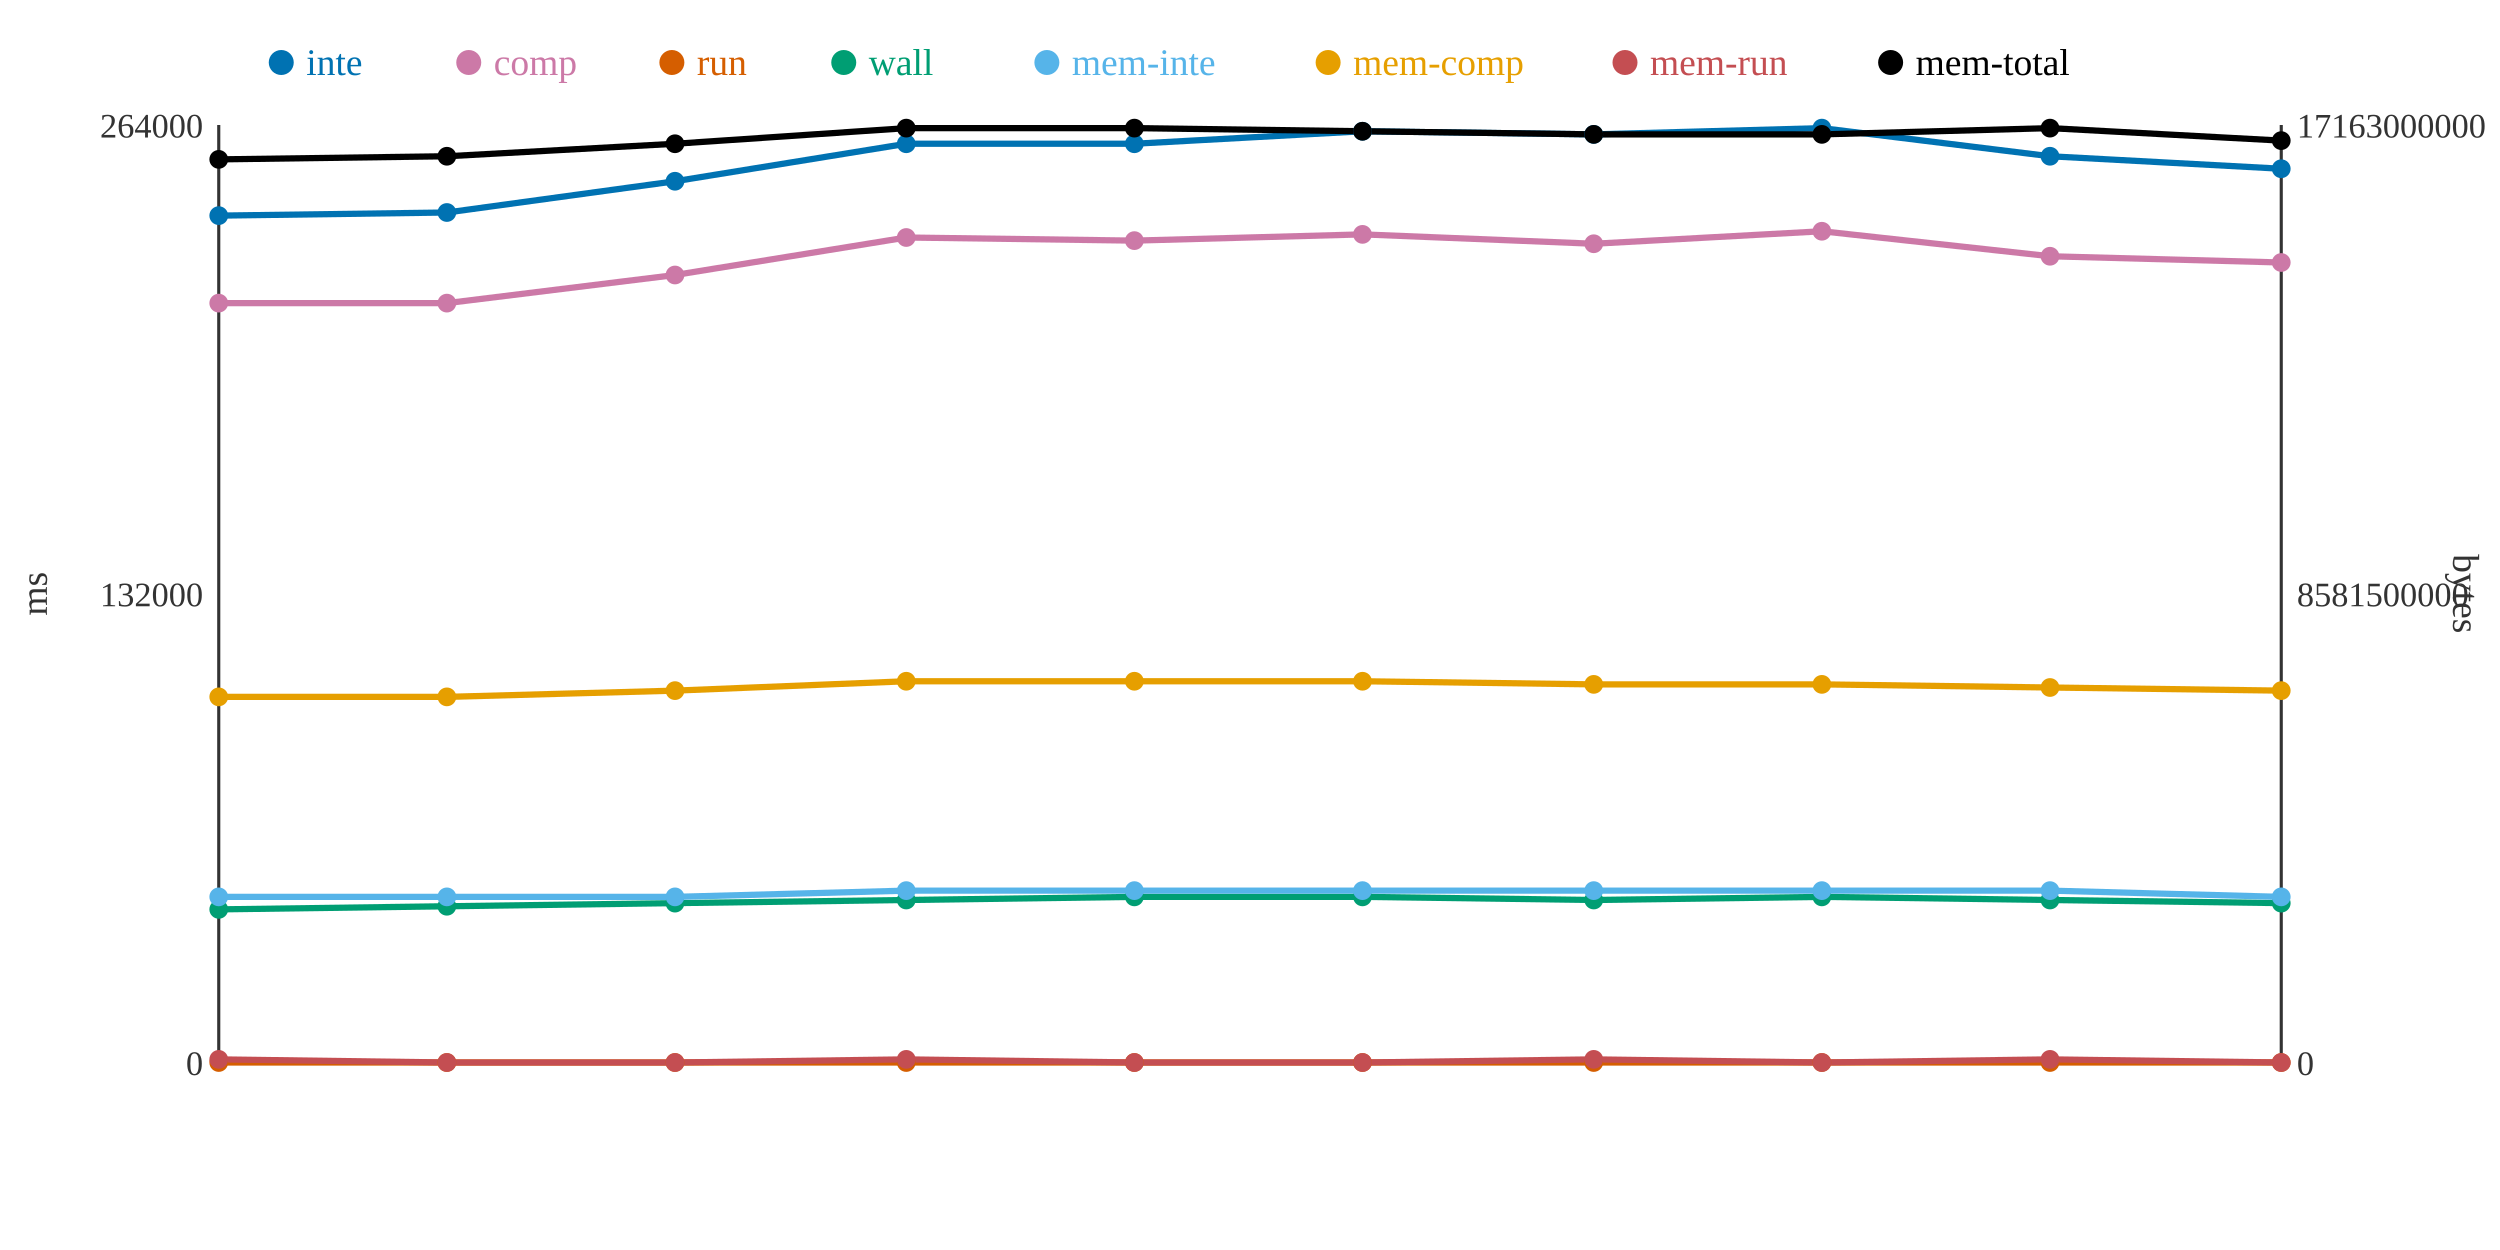
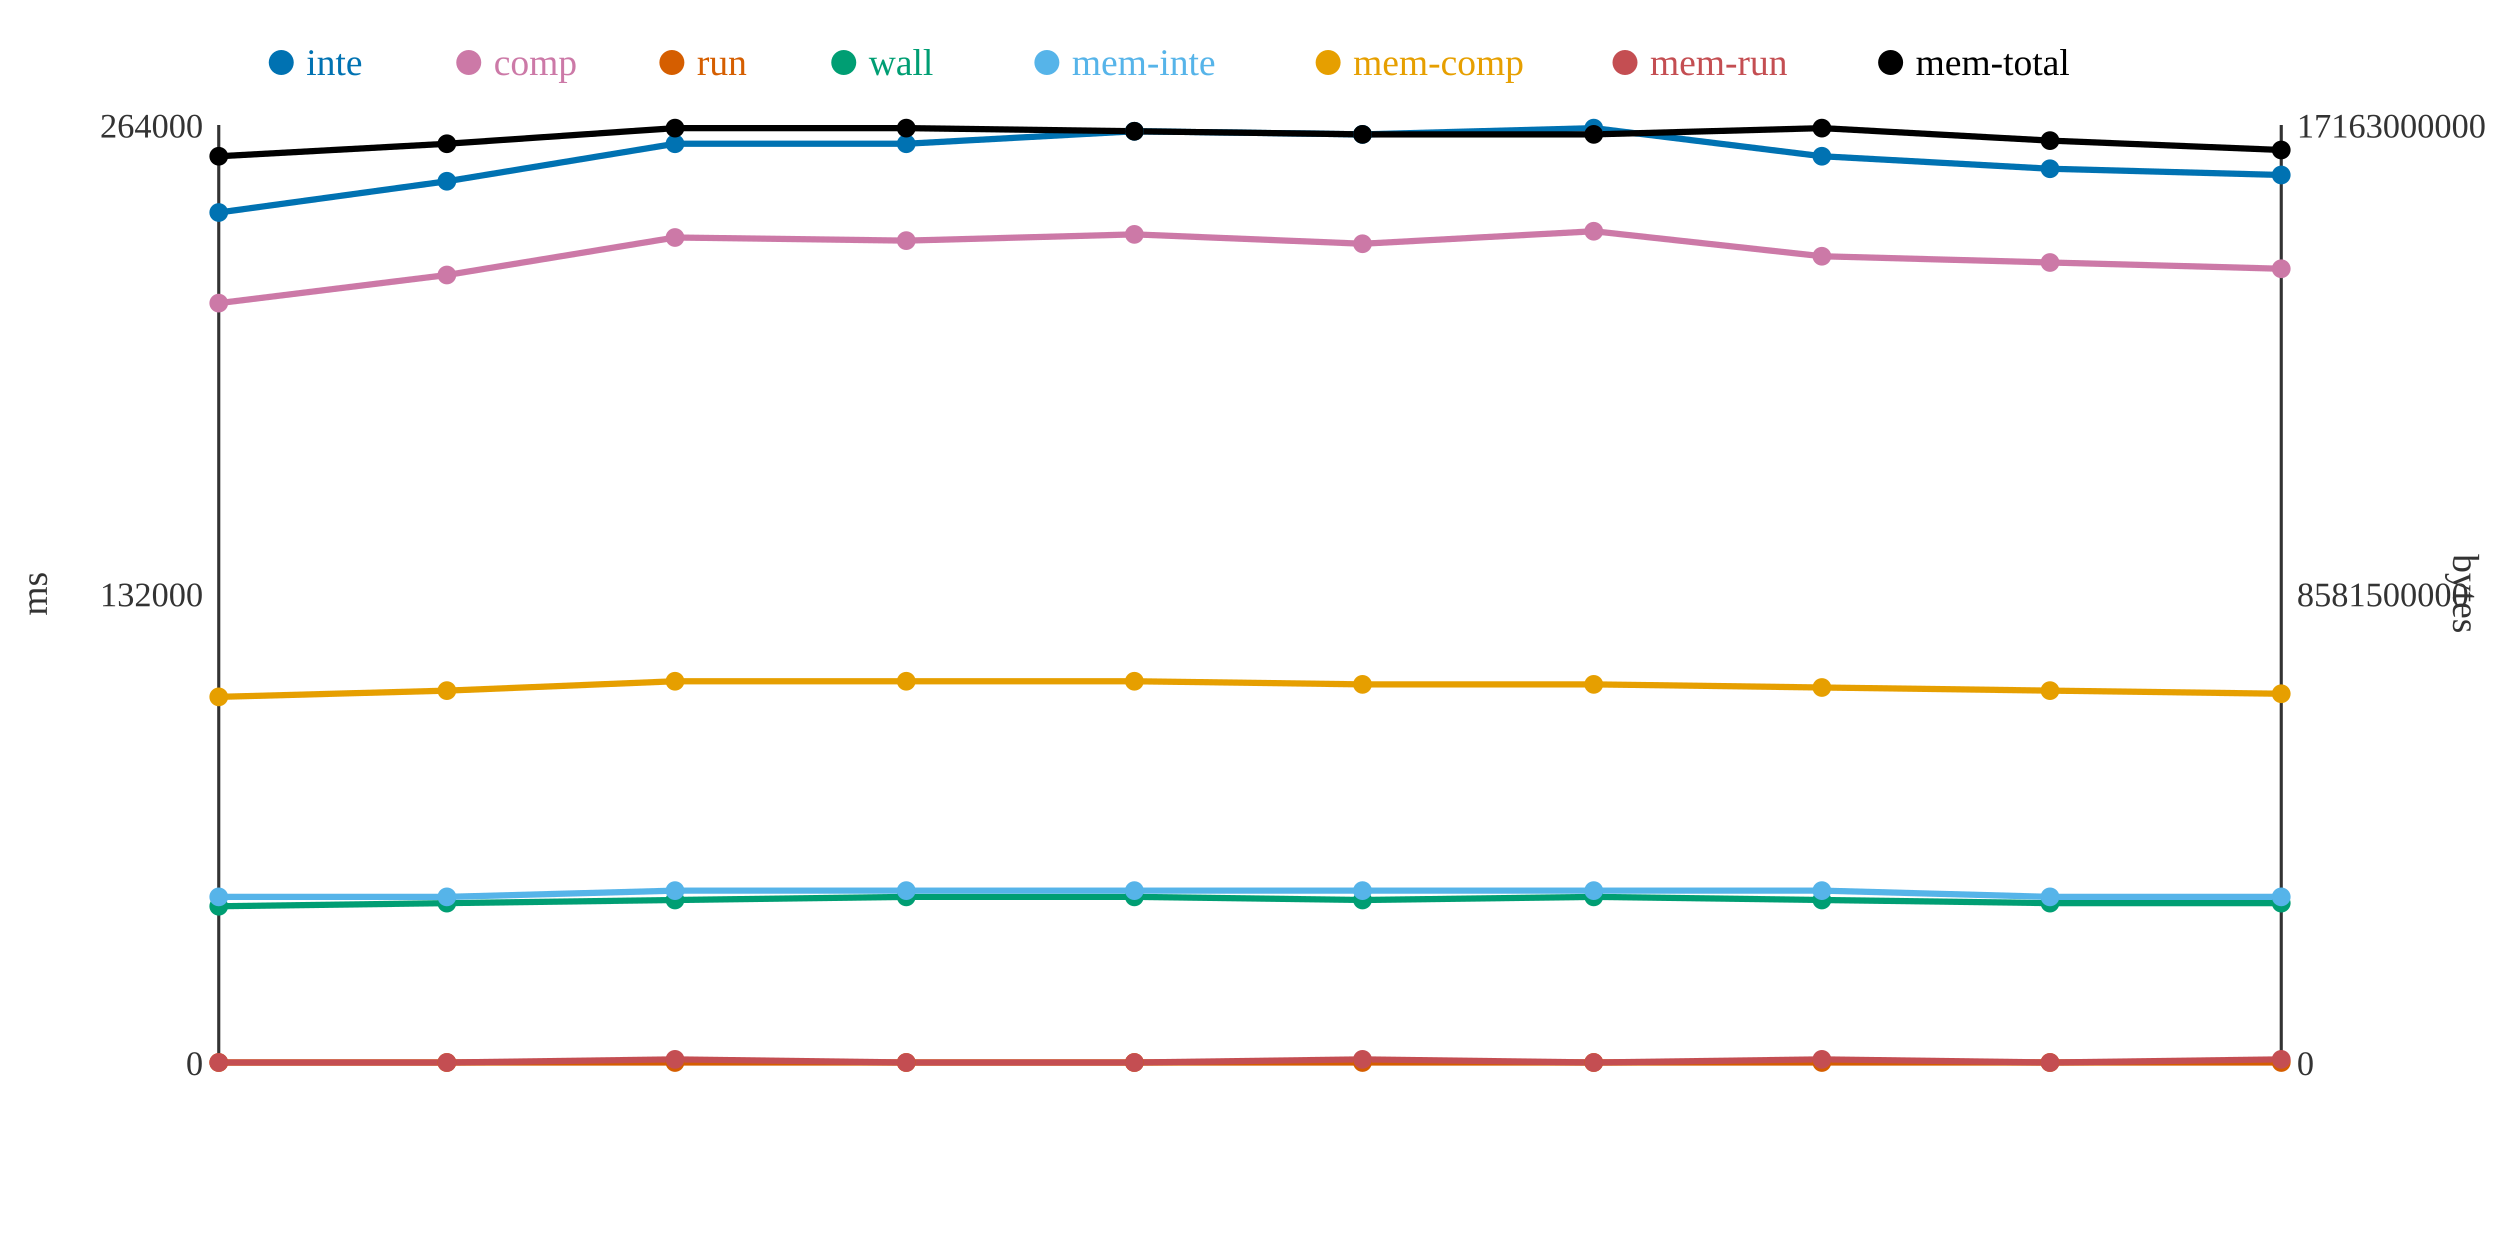
<svg xmlns="http://www.w3.org/2000/svg" width="800" height="400">
  <rect width="800" height="400" fill="white" />
  <line x1="70" y1="40" x2="70" y2="340" stroke="#333" stroke-width="1" />
  <line x1="70" y1="340" x2="730" y2="340" stroke="#333" stroke-width="1" />
  <line x1="730" y1="40" x2="730" y2="340" stroke="#333" stroke-width="1" />
  <text x="65" y="344" text-anchor="end" font-size="11" fill="#333">0</text>
  <text x="65" y="194" text-anchor="end" font-size="11" fill="#333">132000</text>
  <text x="65" y="44" text-anchor="end" font-size="11" fill="#333">264000</text>
  <text x="15" y="190" text-anchor="middle" font-size="12" fill="#333" transform="rotate(-90 15 190)">ms</text>
  <text x="735" y="344" text-anchor="start" font-size="11" fill="#333">0</text>
  <text x="735" y="194" text-anchor="start" font-size="11" fill="#333">8581500000</text>
  <text x="735" y="44" text-anchor="start" font-size="11" fill="#333">17163000000</text>
  <text x="785" y="190" text-anchor="middle" font-size="12" fill="#333" transform="rotate(90 785 190)">bytes</text>
-   <polyline points="70,69 143,68 216,58 290,46 363,46 436,42 510,43 583,41 656,50 730,54" fill="none" stroke="#0072B2" stroke-width="2" />
-   <polyline points="70,97 143,97 216,88 290,76 363,77 436,75 510,78 583,74 656,82 730,84" fill="none" stroke="#CC79A7" stroke-width="2" />
+   <polyline points="70,68 143,58 216,46 290,46 363,42 436,43 510,41 583,50 656,54 730,56" fill="none" stroke="#0072B2" stroke-width="2" />
+   <polyline points="70,97 143,88 216,76 290,77 363,75 436,78 510,74 583,82 656,84 730,86" fill="none" stroke="#CC79A7" stroke-width="2" />
  <polyline points="70,340 143,340 216,340 290,340 363,340 436,340 510,340 583,340 656,340 730,340" fill="none" stroke="#D55E00" stroke-width="2" />
-   <polyline points="70,291 143,290 216,289 290,288 363,287 436,287 510,288 583,287 656,288 730,289" fill="none" stroke="#009E73" stroke-width="2" />
-   <polyline points="70,287 143,287 216,287 290,285 363,285 436,285 510,285 583,285 656,285 730,287" fill="none" stroke="#56B4E9" stroke-width="2" />
-   <polyline points="70,223 143,223 216,221 290,218 363,218 436,218 510,219 583,219 656,220 730,221" fill="none" stroke="#E69F00" stroke-width="2" />
-   <polyline points="70,339 143,340 216,340 290,339 363,340 436,340 510,339 583,340 656,339 730,340" fill="none" stroke="#C44E52" stroke-width="2" />
-   <polyline points="70,51 143,50 216,46 290,41 363,41 436,42 510,43 583,43 656,41 730,45" fill="none" stroke="#000000" stroke-width="2" />
-   <circle cx="70" cy="69" r="3" fill="#0072B2" />
+   <polyline points="70,290 143,289 216,288 290,287 363,287 436,288 510,287 583,288 656,289 730,289" fill="none" stroke="#009E73" stroke-width="2" />
+   <polyline points="70,287 143,287 216,285 290,285 363,285 436,285 510,285 583,285 656,287 730,287" fill="none" stroke="#56B4E9" stroke-width="2" />
+   <polyline points="70,223 143,221 216,218 290,218 363,218 436,219 510,219 583,220 656,221 730,222" fill="none" stroke="#E69F00" stroke-width="2" />
+   <polyline points="70,340 143,340 216,339 290,340 363,340 436,339 510,340 583,339 656,340 730,339" fill="none" stroke="#C44E52" stroke-width="2" />
+   <polyline points="70,50 143,46 216,41 290,41 363,42 436,43 510,43 583,41 656,45 730,48" fill="none" stroke="#000000" stroke-width="2" />
+   <circle cx="70" cy="68" r="3" fill="#0072B2" />
  <circle cx="70" cy="97" r="3" fill="#CC79A7" />
  <circle cx="70" cy="340" r="3" fill="#D55E00" />
-   <circle cx="70" cy="291" r="3" fill="#009E73" />
+   <circle cx="70" cy="290" r="3" fill="#009E73" />
  <circle cx="70" cy="287" r="3" fill="#56B4E9" />
  <circle cx="70" cy="223" r="3" fill="#E69F00" />
-   <circle cx="70" cy="339" r="3" fill="#C44E52" />
-   <circle cx="70" cy="51" r="3" fill="#000000" />
-   <circle cx="143" cy="68" r="3" fill="#0072B2" />
-   <circle cx="143" cy="97" r="3" fill="#CC79A7" />
+   <circle cx="70" cy="340" r="3" fill="#C44E52" />
+   <circle cx="70" cy="50" r="3" fill="#000000" />
+   <circle cx="143" cy="58" r="3" fill="#0072B2" />
+   <circle cx="143" cy="88" r="3" fill="#CC79A7" />
  <circle cx="143" cy="340" r="3" fill="#D55E00" />
-   <circle cx="143" cy="290" r="3" fill="#009E73" />
+   <circle cx="143" cy="289" r="3" fill="#009E73" />
  <circle cx="143" cy="287" r="3" fill="#56B4E9" />
-   <circle cx="143" cy="223" r="3" fill="#E69F00" />
+   <circle cx="143" cy="221" r="3" fill="#E69F00" />
  <circle cx="143" cy="340" r="3" fill="#C44E52" />
-   <circle cx="143" cy="50" r="3" fill="#000000" />
-   <circle cx="216" cy="58" r="3" fill="#0072B2" />
-   <circle cx="216" cy="88" r="3" fill="#CC79A7" />
+   <circle cx="143" cy="46" r="3" fill="#000000" />
+   <circle cx="216" cy="46" r="3" fill="#0072B2" />
+   <circle cx="216" cy="76" r="3" fill="#CC79A7" />
  <circle cx="216" cy="340" r="3" fill="#D55E00" />
-   <circle cx="216" cy="289" r="3" fill="#009E73" />
-   <circle cx="216" cy="287" r="3" fill="#56B4E9" />
-   <circle cx="216" cy="221" r="3" fill="#E69F00" />
-   <circle cx="216" cy="340" r="3" fill="#C44E52" />
-   <circle cx="216" cy="46" r="3" fill="#000000" />
+   <circle cx="216" cy="288" r="3" fill="#009E73" />
+   <circle cx="216" cy="285" r="3" fill="#56B4E9" />
+   <circle cx="216" cy="218" r="3" fill="#E69F00" />
+   <circle cx="216" cy="339" r="3" fill="#C44E52" />
+   <circle cx="216" cy="41" r="3" fill="#000000" />
  <circle cx="290" cy="46" r="3" fill="#0072B2" />
-   <circle cx="290" cy="76" r="3" fill="#CC79A7" />
+   <circle cx="290" cy="77" r="3" fill="#CC79A7" />
  <circle cx="290" cy="340" r="3" fill="#D55E00" />
-   <circle cx="290" cy="288" r="3" fill="#009E73" />
+   <circle cx="290" cy="287" r="3" fill="#009E73" />
  <circle cx="290" cy="285" r="3" fill="#56B4E9" />
  <circle cx="290" cy="218" r="3" fill="#E69F00" />
-   <circle cx="290" cy="339" r="3" fill="#C44E52" />
+   <circle cx="290" cy="340" r="3" fill="#C44E52" />
  <circle cx="290" cy="41" r="3" fill="#000000" />
-   <circle cx="363" cy="46" r="3" fill="#0072B2" />
-   <circle cx="363" cy="77" r="3" fill="#CC79A7" />
+   <circle cx="363" cy="42" r="3" fill="#0072B2" />
+   <circle cx="363" cy="75" r="3" fill="#CC79A7" />
  <circle cx="363" cy="340" r="3" fill="#D55E00" />
  <circle cx="363" cy="287" r="3" fill="#009E73" />
  <circle cx="363" cy="285" r="3" fill="#56B4E9" />
  <circle cx="363" cy="218" r="3" fill="#E69F00" />
  <circle cx="363" cy="340" r="3" fill="#C44E52" />
-   <circle cx="363" cy="41" r="3" fill="#000000" />
-   <circle cx="436" cy="42" r="3" fill="#0072B2" />
-   <circle cx="436" cy="75" r="3" fill="#CC79A7" />
+   <circle cx="363" cy="42" r="3" fill="#000000" />
+   <circle cx="436" cy="43" r="3" fill="#0072B2" />
+   <circle cx="436" cy="78" r="3" fill="#CC79A7" />
  <circle cx="436" cy="340" r="3" fill="#D55E00" />
-   <circle cx="436" cy="287" r="3" fill="#009E73" />
+   <circle cx="436" cy="288" r="3" fill="#009E73" />
  <circle cx="436" cy="285" r="3" fill="#56B4E9" />
-   <circle cx="436" cy="218" r="3" fill="#E69F00" />
-   <circle cx="436" cy="340" r="3" fill="#C44E52" />
-   <circle cx="436" cy="42" r="3" fill="#000000" />
-   <circle cx="510" cy="43" r="3" fill="#0072B2" />
-   <circle cx="510" cy="78" r="3" fill="#CC79A7" />
+   <circle cx="436" cy="219" r="3" fill="#E69F00" />
+   <circle cx="436" cy="339" r="3" fill="#C44E52" />
+   <circle cx="436" cy="43" r="3" fill="#000000" />
+   <circle cx="510" cy="41" r="3" fill="#0072B2" />
+   <circle cx="510" cy="74" r="3" fill="#CC79A7" />
  <circle cx="510" cy="340" r="3" fill="#D55E00" />
-   <circle cx="510" cy="288" r="3" fill="#009E73" />
+   <circle cx="510" cy="287" r="3" fill="#009E73" />
  <circle cx="510" cy="285" r="3" fill="#56B4E9" />
  <circle cx="510" cy="219" r="3" fill="#E69F00" />
-   <circle cx="510" cy="339" r="3" fill="#C44E52" />
+   <circle cx="510" cy="340" r="3" fill="#C44E52" />
  <circle cx="510" cy="43" r="3" fill="#000000" />
-   <circle cx="583" cy="41" r="3" fill="#0072B2" />
-   <circle cx="583" cy="74" r="3" fill="#CC79A7" />
+   <circle cx="583" cy="50" r="3" fill="#0072B2" />
+   <circle cx="583" cy="82" r="3" fill="#CC79A7" />
  <circle cx="583" cy="340" r="3" fill="#D55E00" />
-   <circle cx="583" cy="287" r="3" fill="#009E73" />
+   <circle cx="583" cy="288" r="3" fill="#009E73" />
  <circle cx="583" cy="285" r="3" fill="#56B4E9" />
-   <circle cx="583" cy="219" r="3" fill="#E69F00" />
-   <circle cx="583" cy="340" r="3" fill="#C44E52" />
-   <circle cx="583" cy="43" r="3" fill="#000000" />
-   <circle cx="656" cy="50" r="3" fill="#0072B2" />
-   <circle cx="656" cy="82" r="3" fill="#CC79A7" />
+   <circle cx="583" cy="220" r="3" fill="#E69F00" />
+   <circle cx="583" cy="339" r="3" fill="#C44E52" />
+   <circle cx="583" cy="41" r="3" fill="#000000" />
+   <circle cx="656" cy="54" r="3" fill="#0072B2" />
+   <circle cx="656" cy="84" r="3" fill="#CC79A7" />
  <circle cx="656" cy="340" r="3" fill="#D55E00" />
-   <circle cx="656" cy="288" r="3" fill="#009E73" />
-   <circle cx="656" cy="285" r="3" fill="#56B4E9" />
-   <circle cx="656" cy="220" r="3" fill="#E69F00" />
-   <circle cx="656" cy="339" r="3" fill="#C44E52" />
-   <circle cx="656" cy="41" r="3" fill="#000000" />
-   <circle cx="730" cy="54" r="3" fill="#0072B2" />
-   <circle cx="730" cy="84" r="3" fill="#CC79A7" />
+   <circle cx="656" cy="289" r="3" fill="#009E73" />
+   <circle cx="656" cy="287" r="3" fill="#56B4E9" />
+   <circle cx="656" cy="221" r="3" fill="#E69F00" />
+   <circle cx="656" cy="340" r="3" fill="#C44E52" />
+   <circle cx="656" cy="45" r="3" fill="#000000" />
+   <circle cx="730" cy="56" r="3" fill="#0072B2" />
+   <circle cx="730" cy="86" r="3" fill="#CC79A7" />
  <circle cx="730" cy="340" r="3" fill="#D55E00" />
  <circle cx="730" cy="289" r="3" fill="#009E73" />
  <circle cx="730" cy="287" r="3" fill="#56B4E9" />
-   <circle cx="730" cy="221" r="3" fill="#E69F00" />
-   <circle cx="730" cy="340" r="3" fill="#C44E52" />
-   <circle cx="730" cy="45" r="3" fill="#000000" />
+   <circle cx="730" cy="222" r="3" fill="#E69F00" />
+   <circle cx="730" cy="339" r="3" fill="#C44E52" />
+   <circle cx="730" cy="48" r="3" fill="#000000" />
  <circle cx="90" cy="20" r="4" fill="#0072B2" />
  <text x="98" y="24" text-anchor="start" font-size="12" fill="#0072B2">inte</text>
  <circle cx="150" cy="20" r="4" fill="#CC79A7" />
  <text x="158" y="24" text-anchor="start" font-size="12" fill="#CC79A7">comp</text>
  <circle cx="215" cy="20" r="4" fill="#D55E00" />
  <text x="223" y="24" text-anchor="start" font-size="12" fill="#D55E00">run</text>
  <circle cx="270" cy="20" r="4" fill="#009E73" />
  <text x="278" y="24" text-anchor="start" font-size="12" fill="#009E73">wall</text>
  <circle cx="335" cy="20" r="4" fill="#56B4E9" />
  <text x="343" y="24" text-anchor="start" font-size="12" fill="#56B4E9">mem-inte</text>
  <circle cx="425" cy="20" r="4" fill="#E69F00" />
  <text x="433" y="24" text-anchor="start" font-size="12" fill="#E69F00">mem-comp</text>
  <circle cx="520" cy="20" r="4" fill="#C44E52" />
  <text x="528" y="24" text-anchor="start" font-size="12" fill="#C44E52">mem-run</text>
  <circle cx="605" cy="20" r="4" fill="#000000" />
  <text x="613" y="24" text-anchor="start" font-size="12" fill="#000000">mem-total</text>
</svg>
